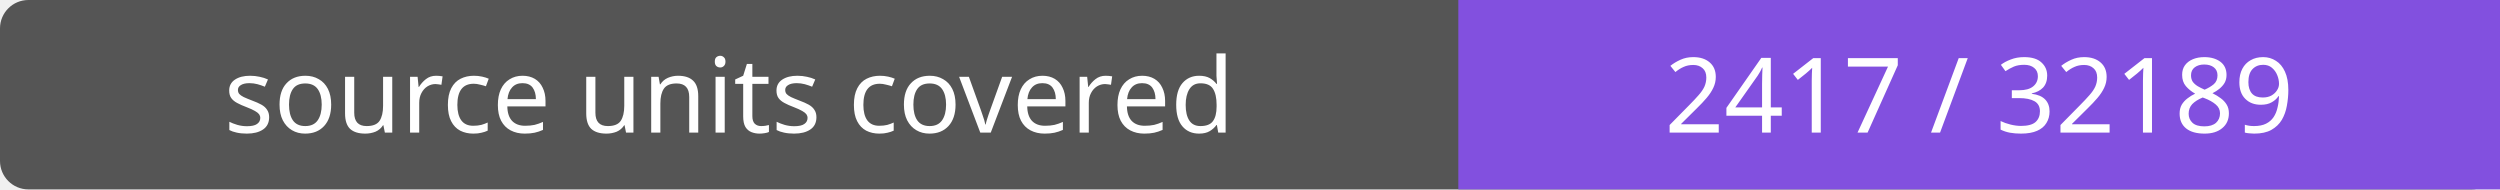
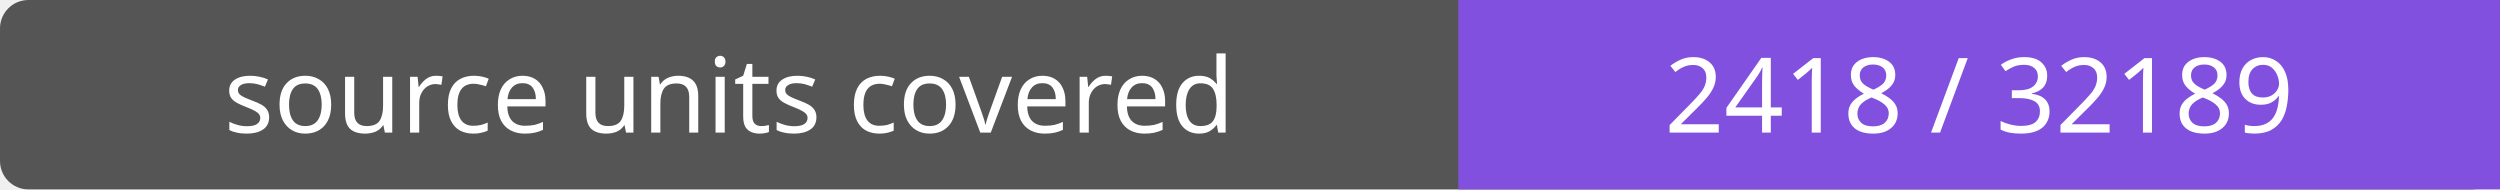
- <svg xmlns="http://www.w3.org/2000/svg" width="264" height="20" role="img" aria-label="source units covered: 2417 / 32189">
+ <svg xmlns="http://www.w3.org/2000/svg" width="264" height="20" role="img" aria-label="source units covered: 2418 / 32189">
  <rect width="264" height="20" rx="3" fill="#555" />
  <path fill="#8250df" d="M154 0h110v20H154z" />
  <g fill="#fff" text-anchor="middle" font-family="Verdana,sans-serif" font-size="11">
    <text x="77.0" y="14">source units covered</text>
-     <text x="209.0" y="14">2417 / 32189</text>
+     <text x="209.0" y="14">2418 / 32189</text>
  </g>
</svg>
